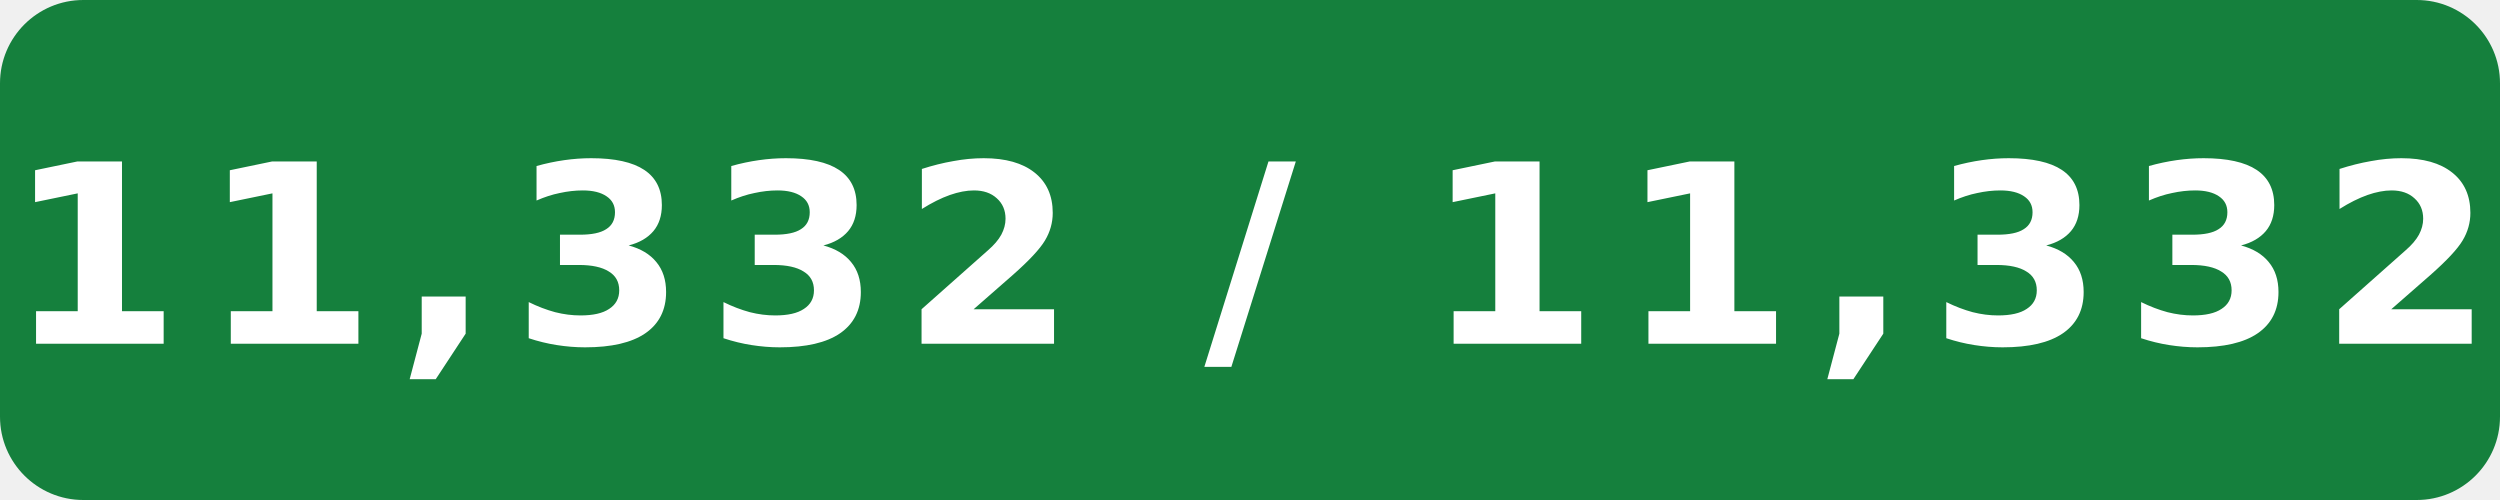
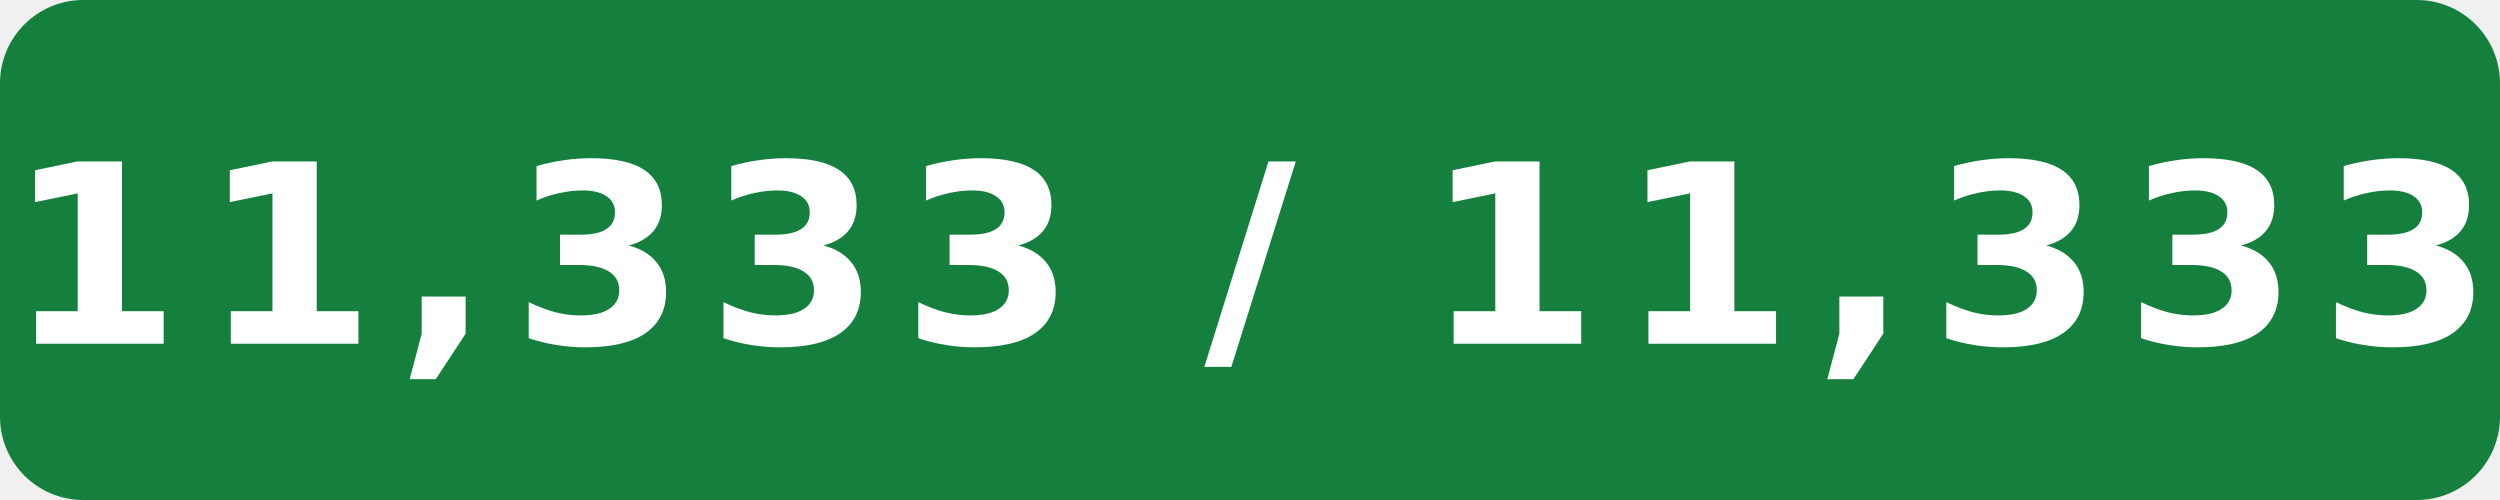
- <svg xmlns="http://www.w3.org/2000/svg" width="120" height="24" viewBox="0 0 120 24" role="img" aria-label="Internal assignment tests: 11,332 / 11,332">
+ <svg xmlns="http://www.w3.org/2000/svg" width="120" height="24" viewBox="0 0 120 24" role="img" aria-label="Internal assignment tests: 11,333 / 11,333">
  <rect width="120" height="24" rx="4" fill="#15803d" />
-   <text x="60" y="16.5" fill="#fff" text-anchor="middle" font-family="Verdana,Geneva,DejaVu Sans,sans-serif" font-size="12" font-weight="700" letter-spacing="1" textLength="108" lengthAdjust="spacingAndGlyphs">11,332 / 11,332</text>
+   <text x="60" y="16.5" fill="#fff" text-anchor="middle" font-family="Verdana,Geneva,DejaVu Sans,sans-serif" font-size="12" font-weight="700" letter-spacing="1" textLength="108" lengthAdjust="spacingAndGlyphs">11,333 / 11,333</text>
</svg>
